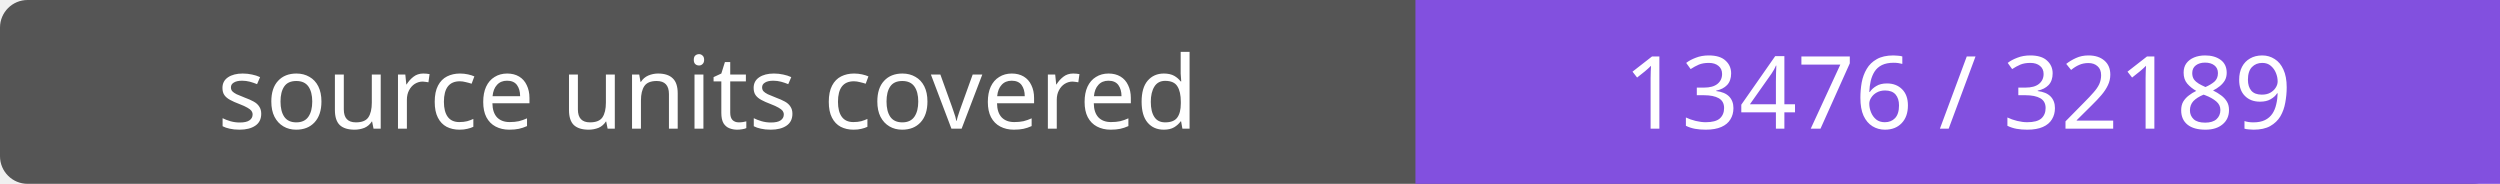
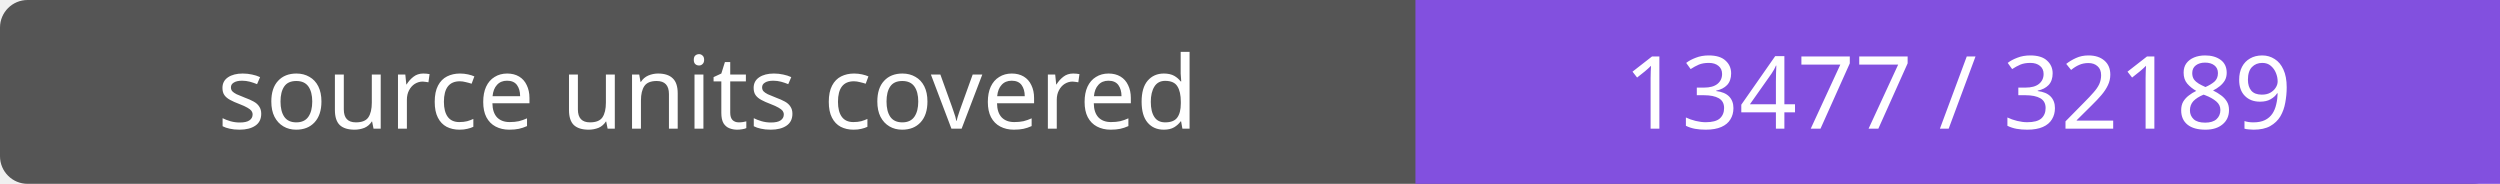
- <svg xmlns="http://www.w3.org/2000/svg" width="272" height="20" role="img" aria-label="source units covered: 13476 / 32189">
+ <svg xmlns="http://www.w3.org/2000/svg" width="272" height="20" role="img" aria-label="source units covered: 13477 / 32189">
  <rect width="272" height="20" rx="3" fill="#555" />
  <path fill="#8250df" d="M154 0h118v20H154z" />
  <g fill="#fff" text-anchor="middle" font-family="Verdana,sans-serif" font-size="11">
    <text x="77.0" y="14">source units covered</text>
-     <text x="213.0" y="14">13476 / 32189</text>
+     <text x="213.0" y="14">13477 / 32189</text>
  </g>
</svg>
